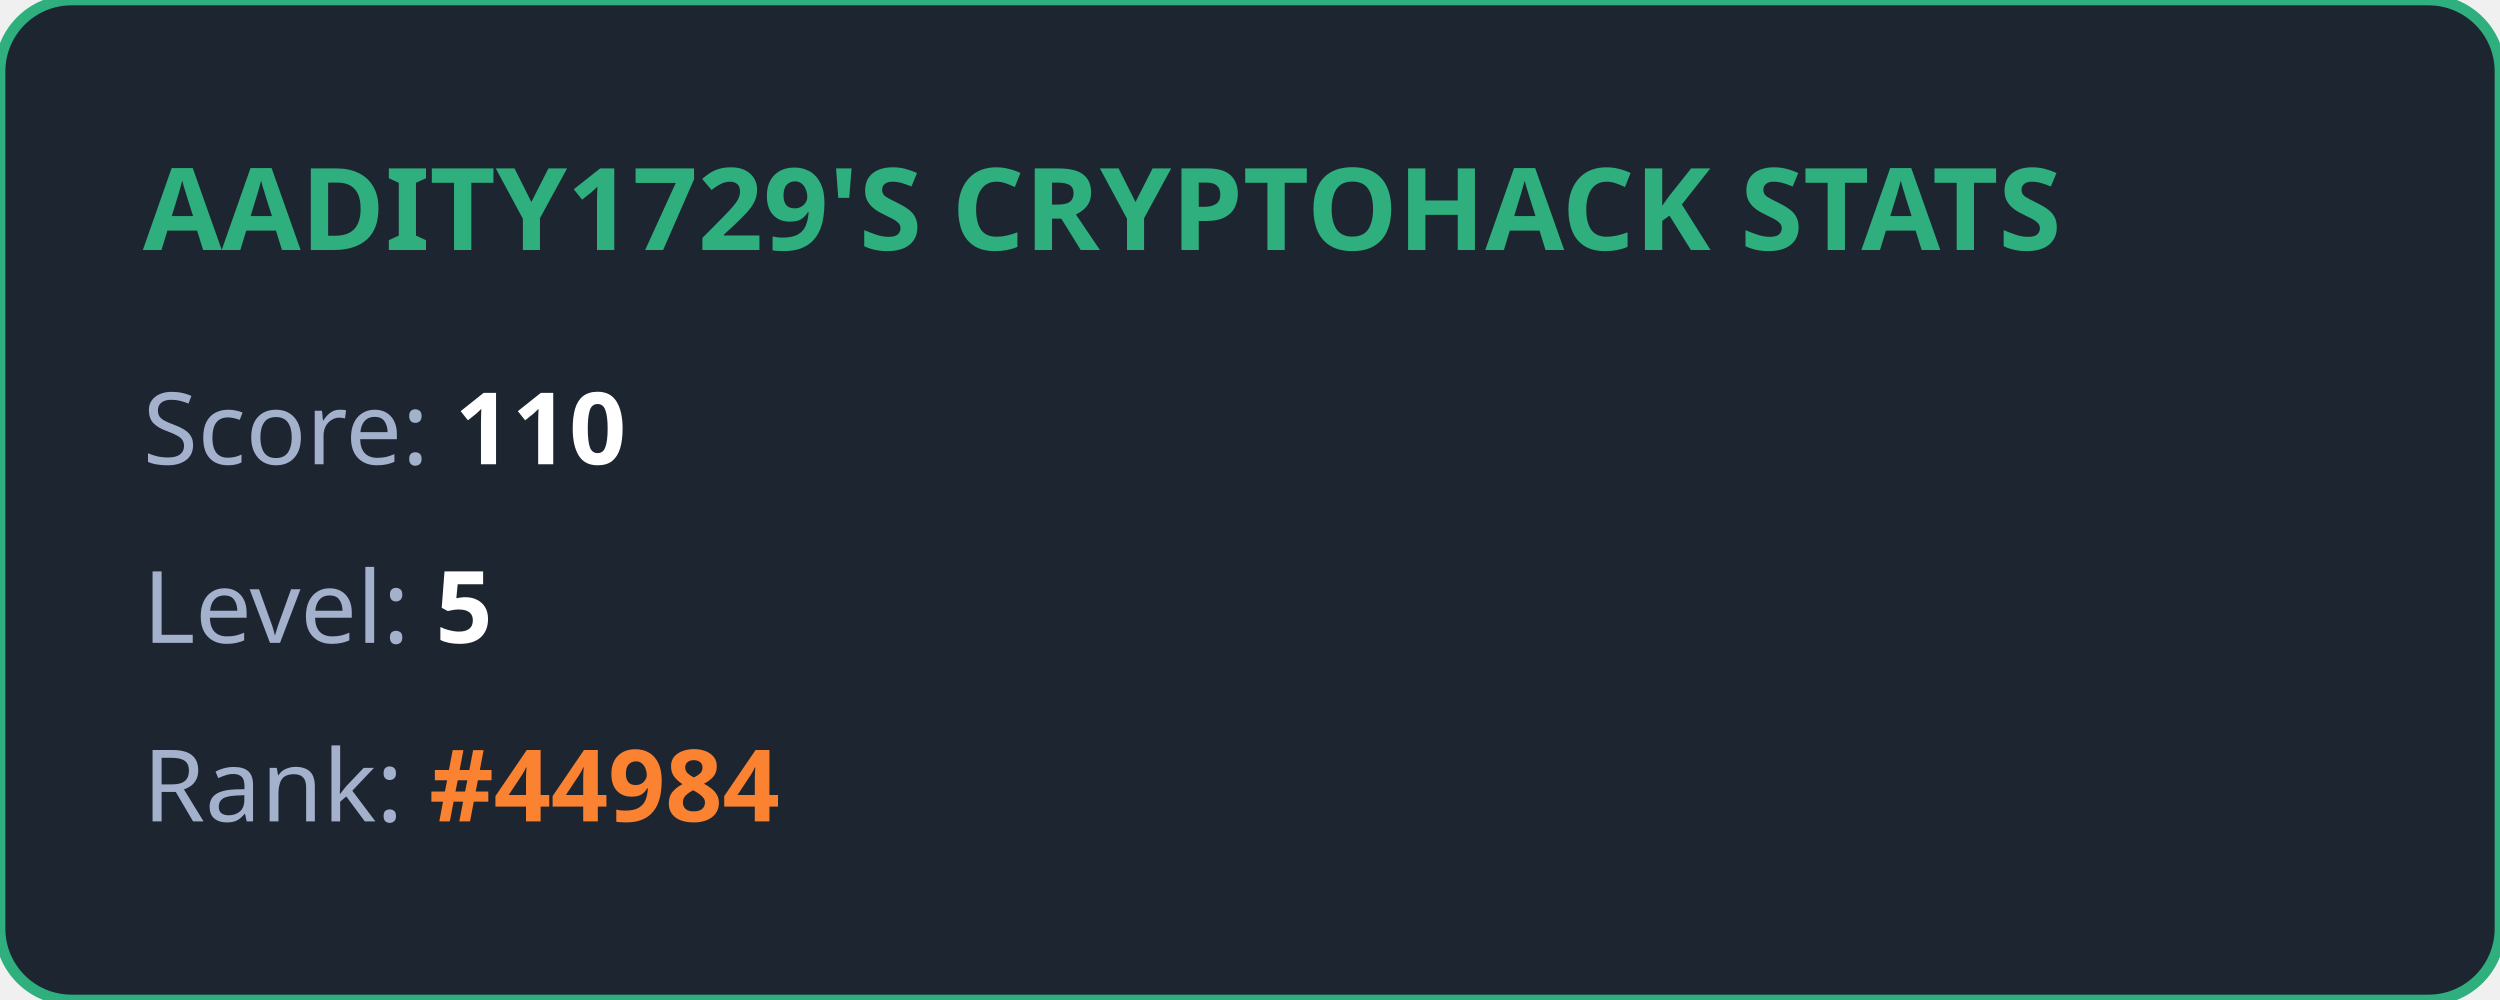
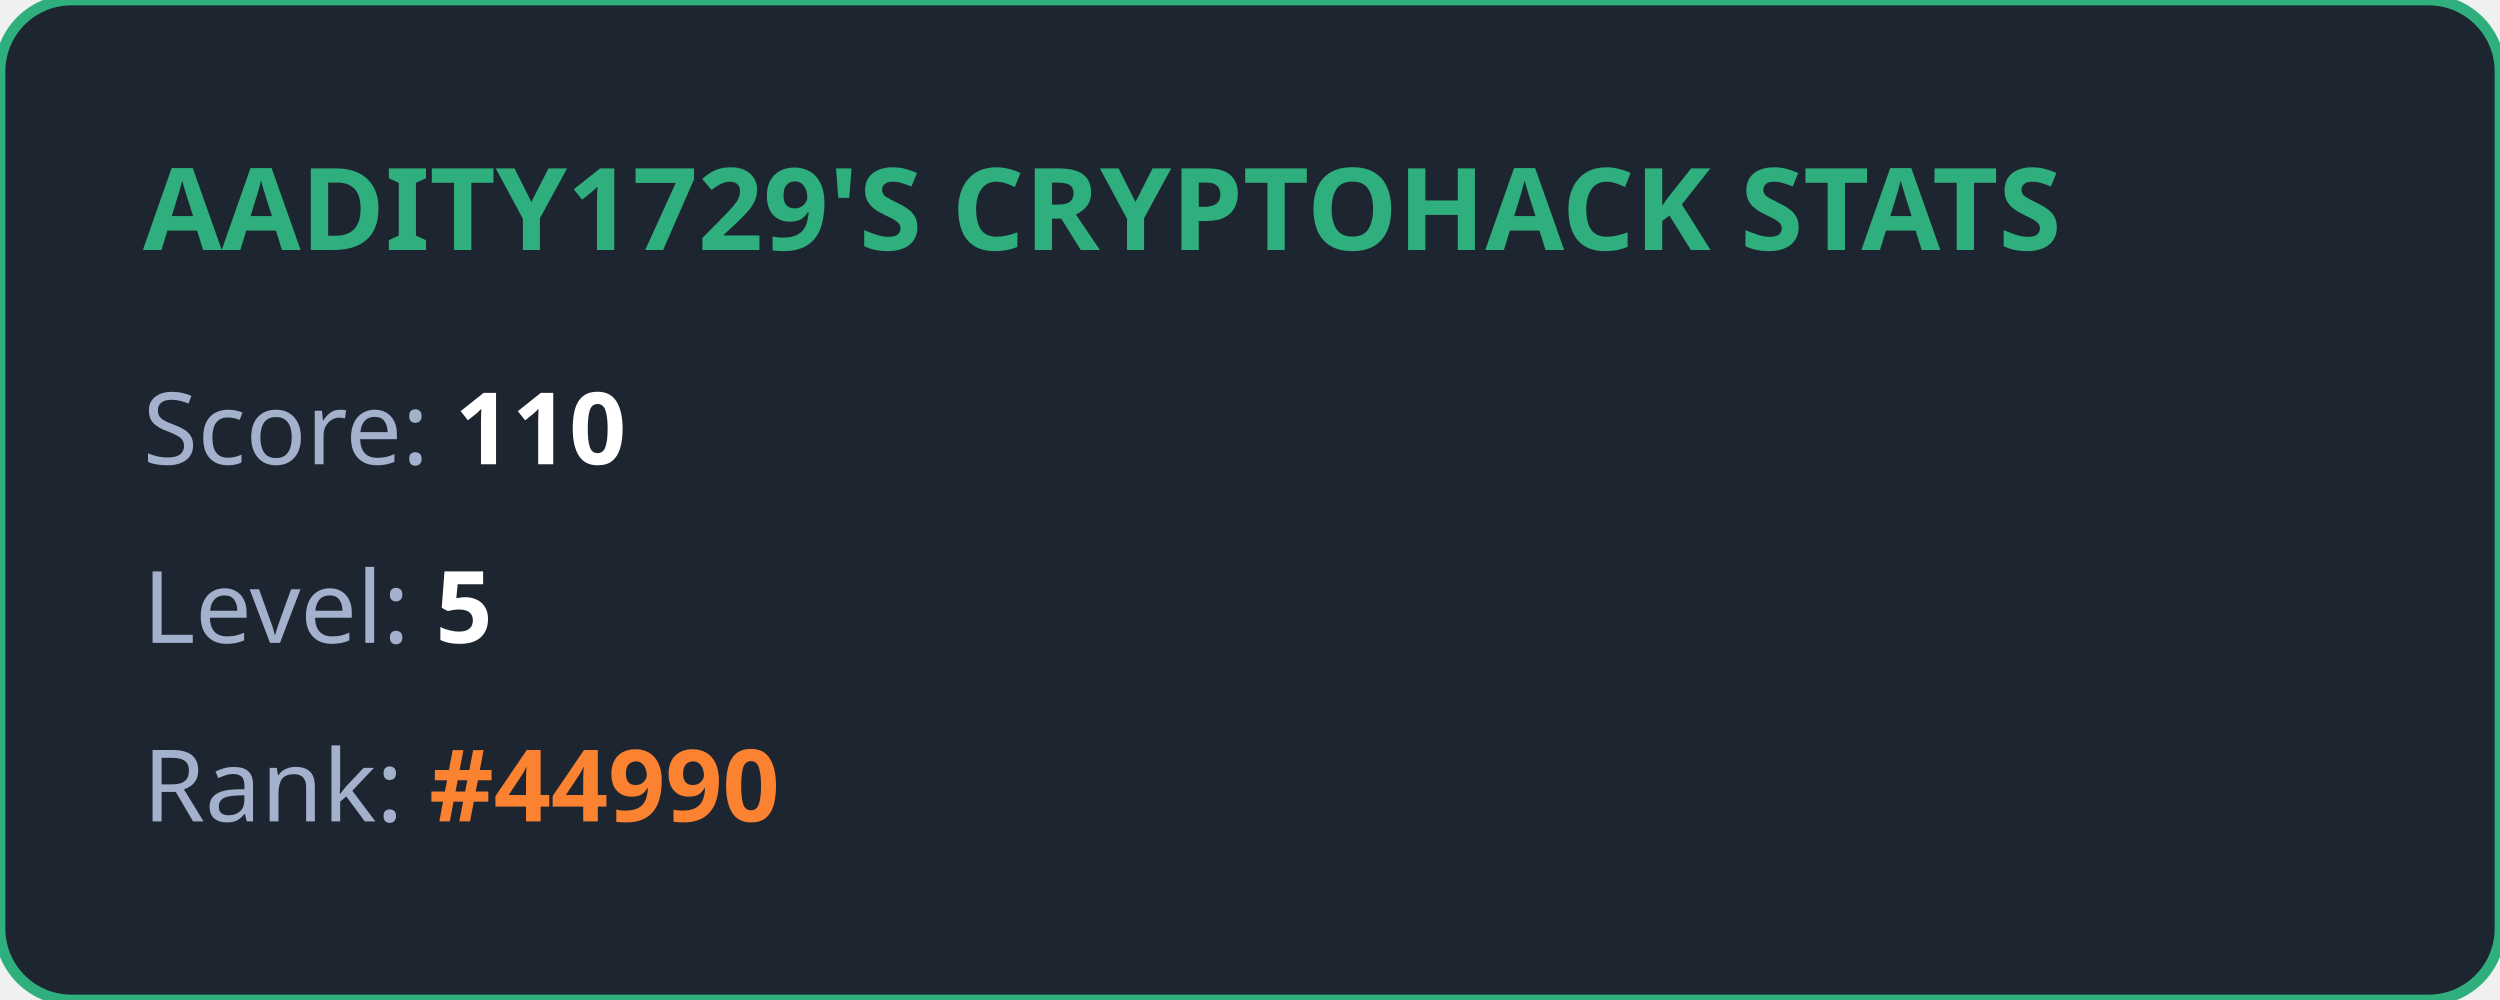
<svg xmlns="http://www.w3.org/2000/svg" width="350" height="140" viewBox="0 0 350 140" fill="none">
  <style>
            .title { font: bold 16px 'Segoe UI', Ubuntu, sans-serif; fill: #2eaf7d; }
            .stat { font: 14px 'Segoe UI', Ubuntu, sans-serif; fill: #a4b1cd; }
            .value { font-weight: bold; fill: #ffffff; }
            .highlight { font-weight: bold; fill: #fa8231; }
        </style>
  <rect width="100%" height="100%" rx="10" fill="#1d2530" stroke="#2eaf7d" stroke-width="1.5" />
  <text x="20" y="35" class="title">AADITY1729'S CRYPTOHACK STATS</text>
  <text x="20" y="65" class="stat">Score: <tspan class="value">110</tspan>
  </text>
  <text x="20" y="90" class="stat">Level: <tspan class="value">5</tspan>
  </text>
-   <text x="20" y="115" class="stat">Rank: <tspan class="highlight">#44984</tspan>
+   <text x="20" y="115" class="stat">Rank: <tspan class="highlight">#44990</tspan>
  </text>
</svg>
